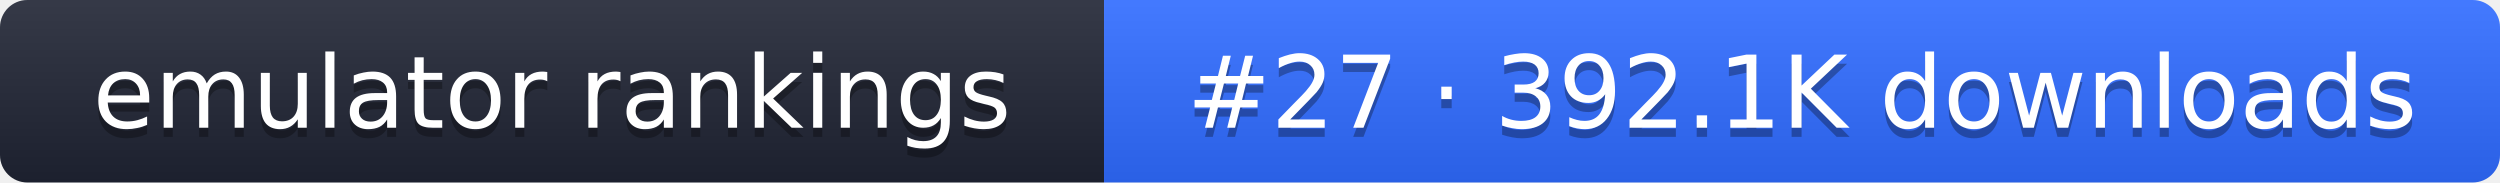
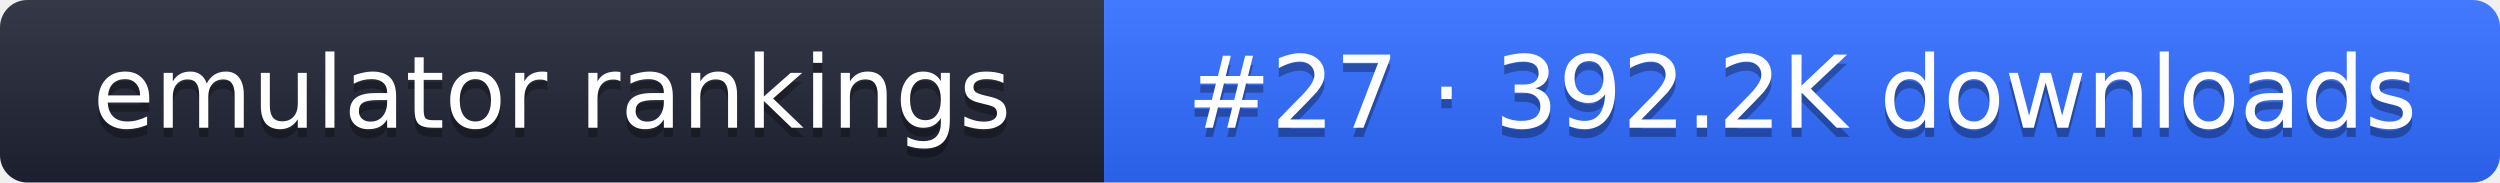
- <svg xmlns="http://www.w3.org/2000/svg" width="274" height="20" role="img" aria-label="emulator rankings: #27 · 392.1K downloads">
+ <svg xmlns="http://www.w3.org/2000/svg" width="274" height="20" role="img" aria-label="emulator rankings: #27 · 392.2K downloads">
  <linearGradient id="g" x2="0" y2="100%">
    <stop offset="0" stop-color="#fff" stop-opacity=".1" />
    <stop offset="1" stop-opacity=".1" />
  </linearGradient>
  <clipPath id="r">
    <rect width="274" height="20" rx="3" fill="#fff" />
  </clipPath>
  <g clip-path="url(#r)">
    <rect width="121" height="20" fill="#1f2433" />
    <rect x="121" width="153" height="20" fill="#2f6bff" />
    <rect width="274" height="20" fill="url(#g)" />
  </g>
  <g fill="#fff" text-anchor="middle" font-family="Verdana,DejaVu Sans,sans-serif" font-size="11">
    <text x="60.5" y="15" fill="#010101" fill-opacity=".3">emulator rankings</text>
    <text x="60.5" y="14">emulator rankings</text>
-     <text x="197.5" y="15" fill="#010101" fill-opacity=".3">#27 · 392.1K downloads</text>
-     <text x="197.5" y="14">#27 · 392.1K downloads</text>
+     <text x="197.5" y="15" fill="#010101" fill-opacity=".3">#27 · 392.2K downloads</text>
+     <text x="197.5" y="14">#27 · 392.2K downloads</text>
  </g>
</svg>
